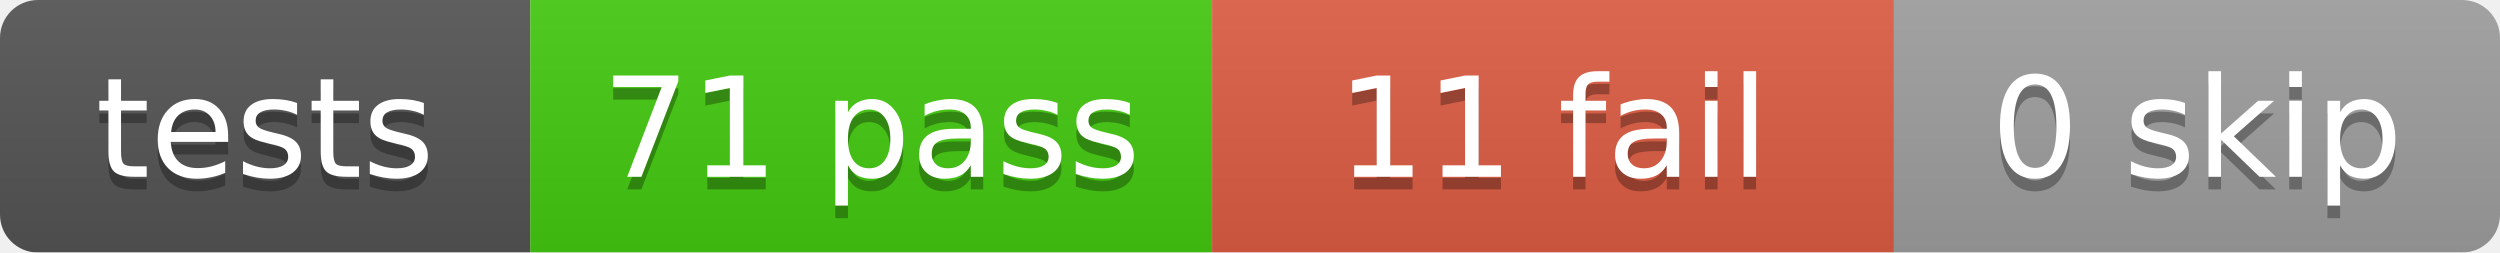
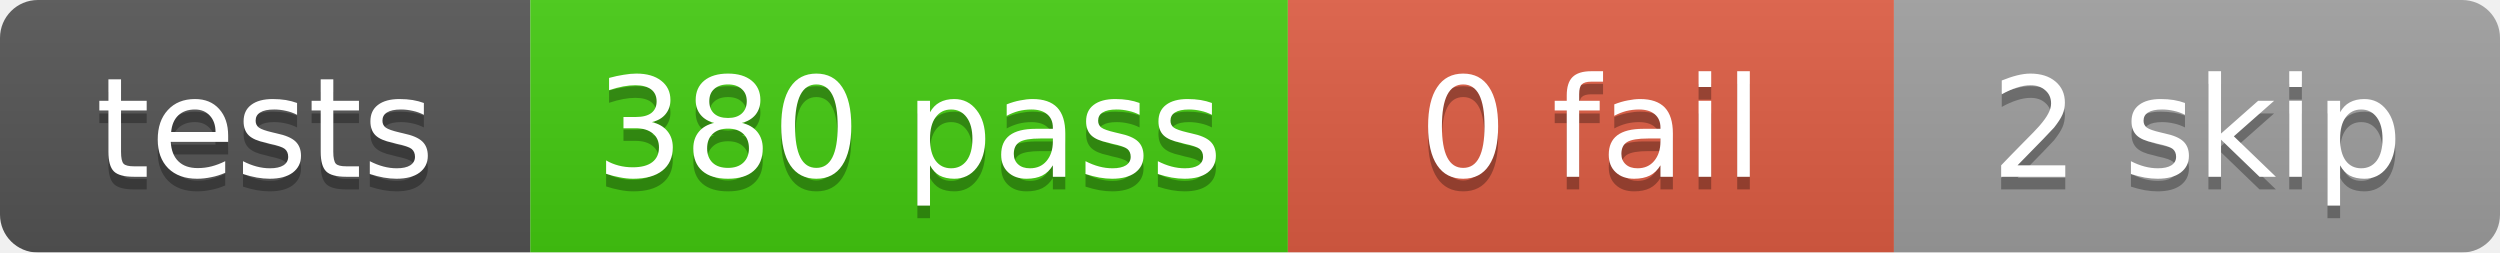
<svg xmlns="http://www.w3.org/2000/svg" width="198" height="20">
  <linearGradient id="b" x2="0" y2="100%">
    <stop offset="0" stop-color="#bbb" stop-opacity=".1" />
    <stop offset="1" stop-opacity=".1" />
  </linearGradient>
  <mask id="a">
    <rect width="198" height="20" rx="3" fill="#fff" />
  </mask>
  <g mask="url(#a)">
    <rect x="0" width="42" height="20" fill="#555" />
-     <rect x="42" width="54" height="20" fill="#4c1" />
-     <rect x="96" width="54" height="20" fill="#e05d44" />
+     <rect x="42" width="60" height="20" fill="#4c1" />
+     <rect x="102" width="48" height="20" fill="#e05d44" />
    <rect x="150" width="48" height="20" fill="#9f9f9f" />
    <rect width="198" height="20" fill="url(#b)" />
  </g>
  <g fill="#fff" text-anchor="middle" font-family="DejaVu Sans,Verdana,Geneva,sans-serif" font-size="11">
    <text x="21.0" y="15" fill="#010101" fill-opacity=".3">tests</text>
    <text x="21.0" y="14">tests</text>
-     <text x="69.0" y="15" fill="#010101" fill-opacity=".3">71 pass</text>
-     <text x="69.0" y="14">71 pass</text>
-     <text x="123.0" y="15" fill="#010101" fill-opacity=".3">11 fail</text>
-     <text x="123.0" y="14">11 fail</text>
-     <text x="174.0" y="15" fill="#010101" fill-opacity=".3">0 skip</text>
-     <text x="174.0" y="14">0 skip</text>
+     <text x="72.0" y="15" fill="#010101" fill-opacity=".3">380 pass</text>
+     <text x="72.0" y="14">380 pass</text>
+     <text x="126.0" y="15" fill="#010101" fill-opacity=".3">0 fail</text>
+     <text x="126.0" y="14">0 fail</text>
+     <text x="174.0" y="15" fill="#010101" fill-opacity=".3">2 skip</text>
+     <text x="174.0" y="14">2 skip</text>
  </g>
</svg>
